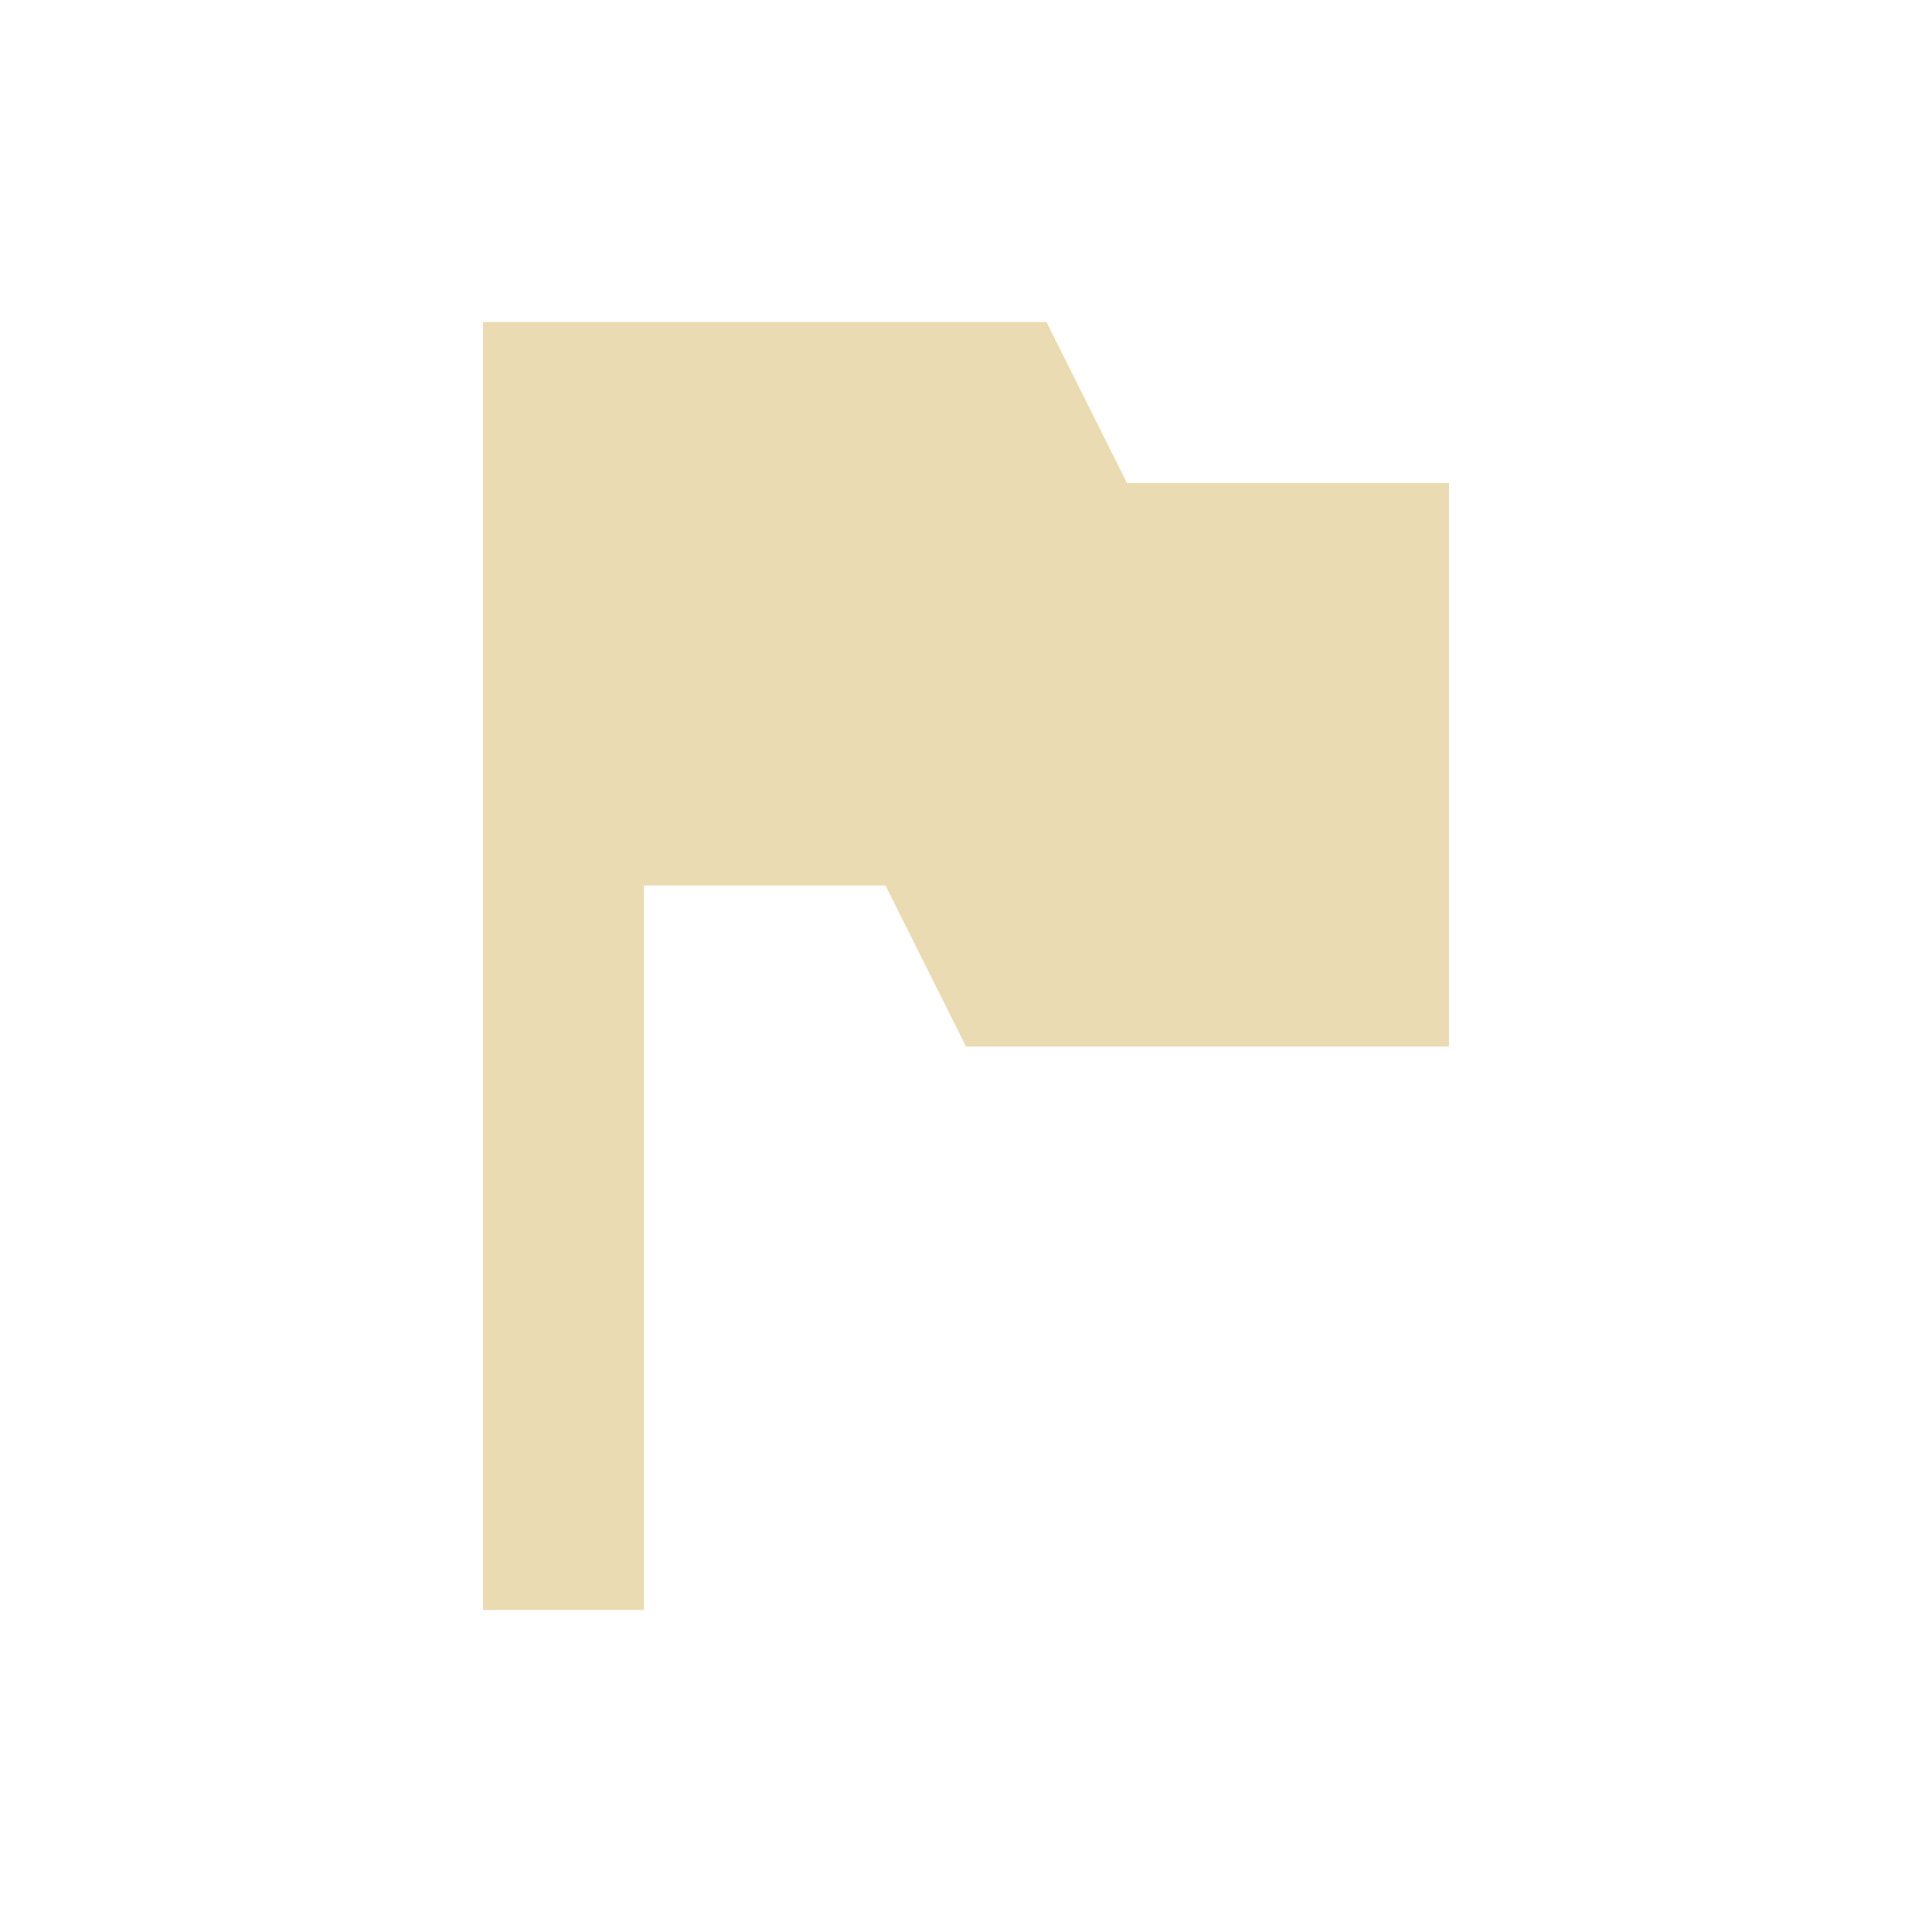
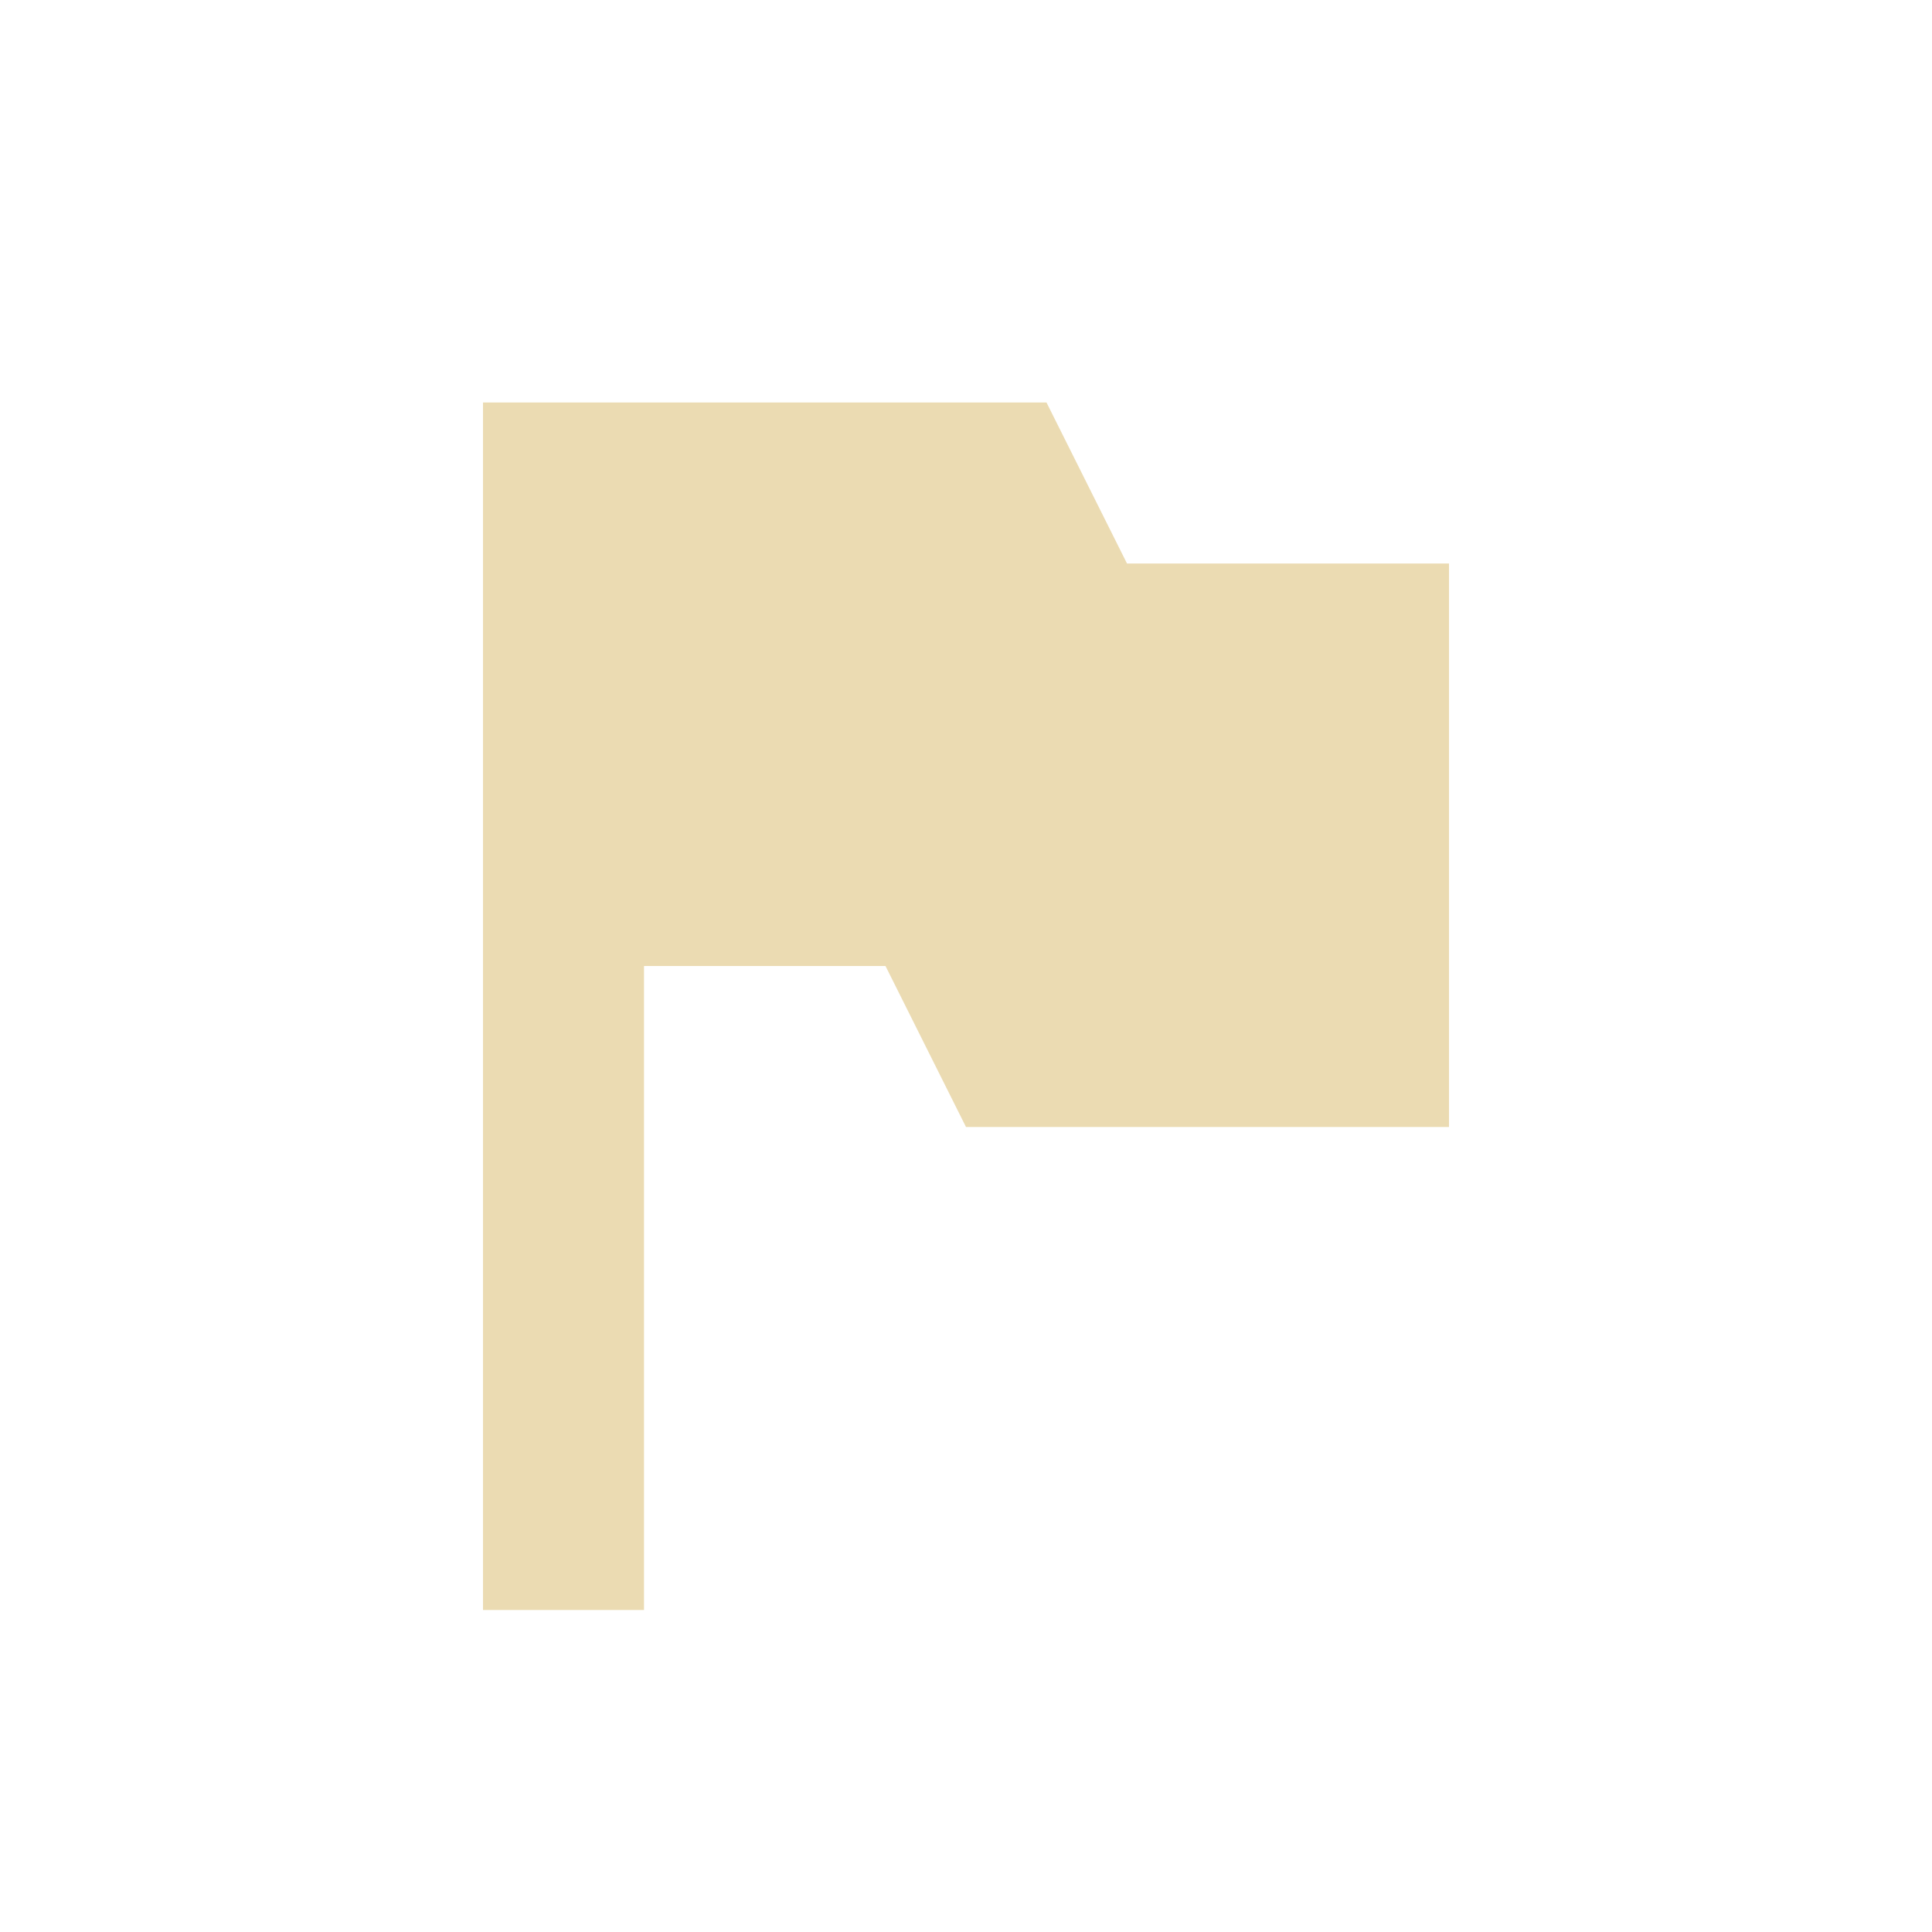
- <svg xmlns="http://www.w3.org/2000/svg" width="24" height="24" viewBox="0 0 24 24">
+ <svg xmlns="http://www.w3.org/2000/svg" width="24" height="24" version="1.1" viewBox="0 0 24 24">
  <defs>
-     <style id="current-color-scheme" type="text/css">
-    .ColorScheme-Text { color:#ebdbb2; } .ColorScheme-Highlight { color:#458588; }
-   </style>
+     <style type="text/css">.ColorScheme-Text { color:#ebdbb2; } .ColorScheme-Highlight { color:#458588; }</style>
  </defs>
-   <path style="fill:currentColor" class="ColorScheme-Text" d="M 2 0 L 2 16 L 4 16 L 4 7 L 7 7 L 8 9 L 14 9 L 14 2 L 10 2 L 9 0 L 4 0 L 2 0 z" transform="translate(4 4)" />
+   <path class="ColorScheme-Text" transform="translate(4,4)" d="m2 1v15h2v-8h3l1 2h6v-7h-4l-1-2h-5z" fill="currentColor" />
</svg>
